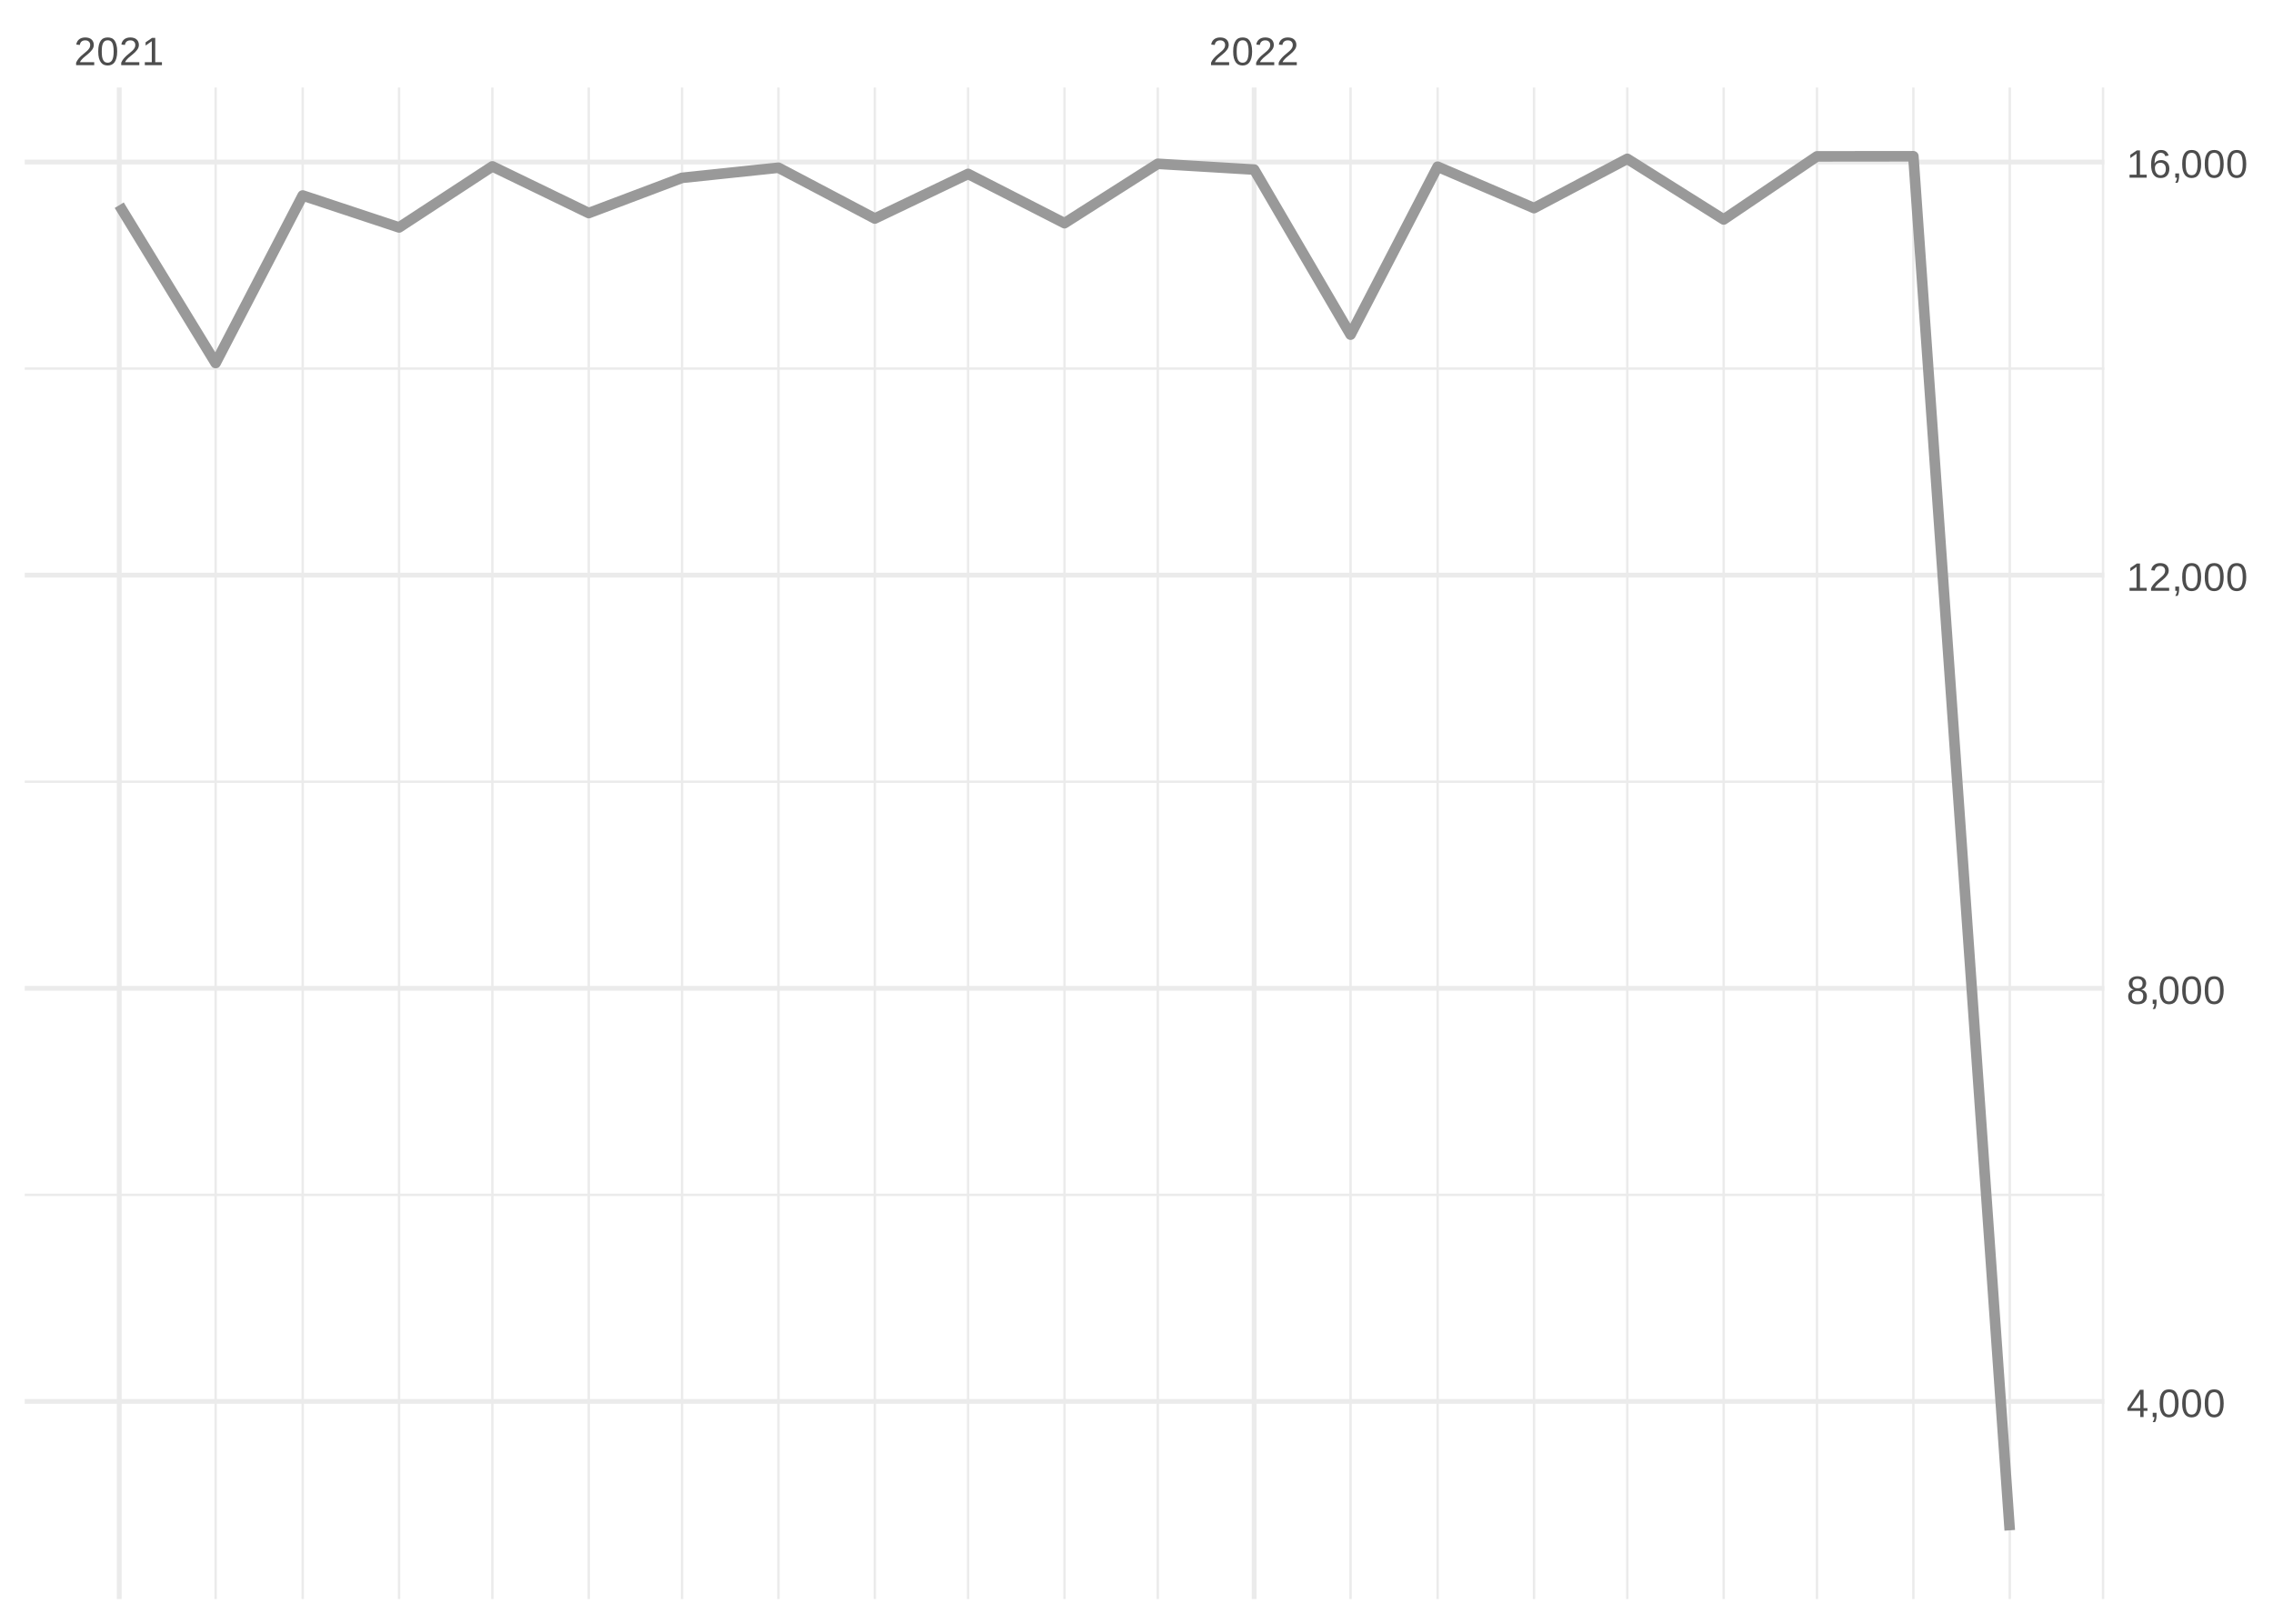
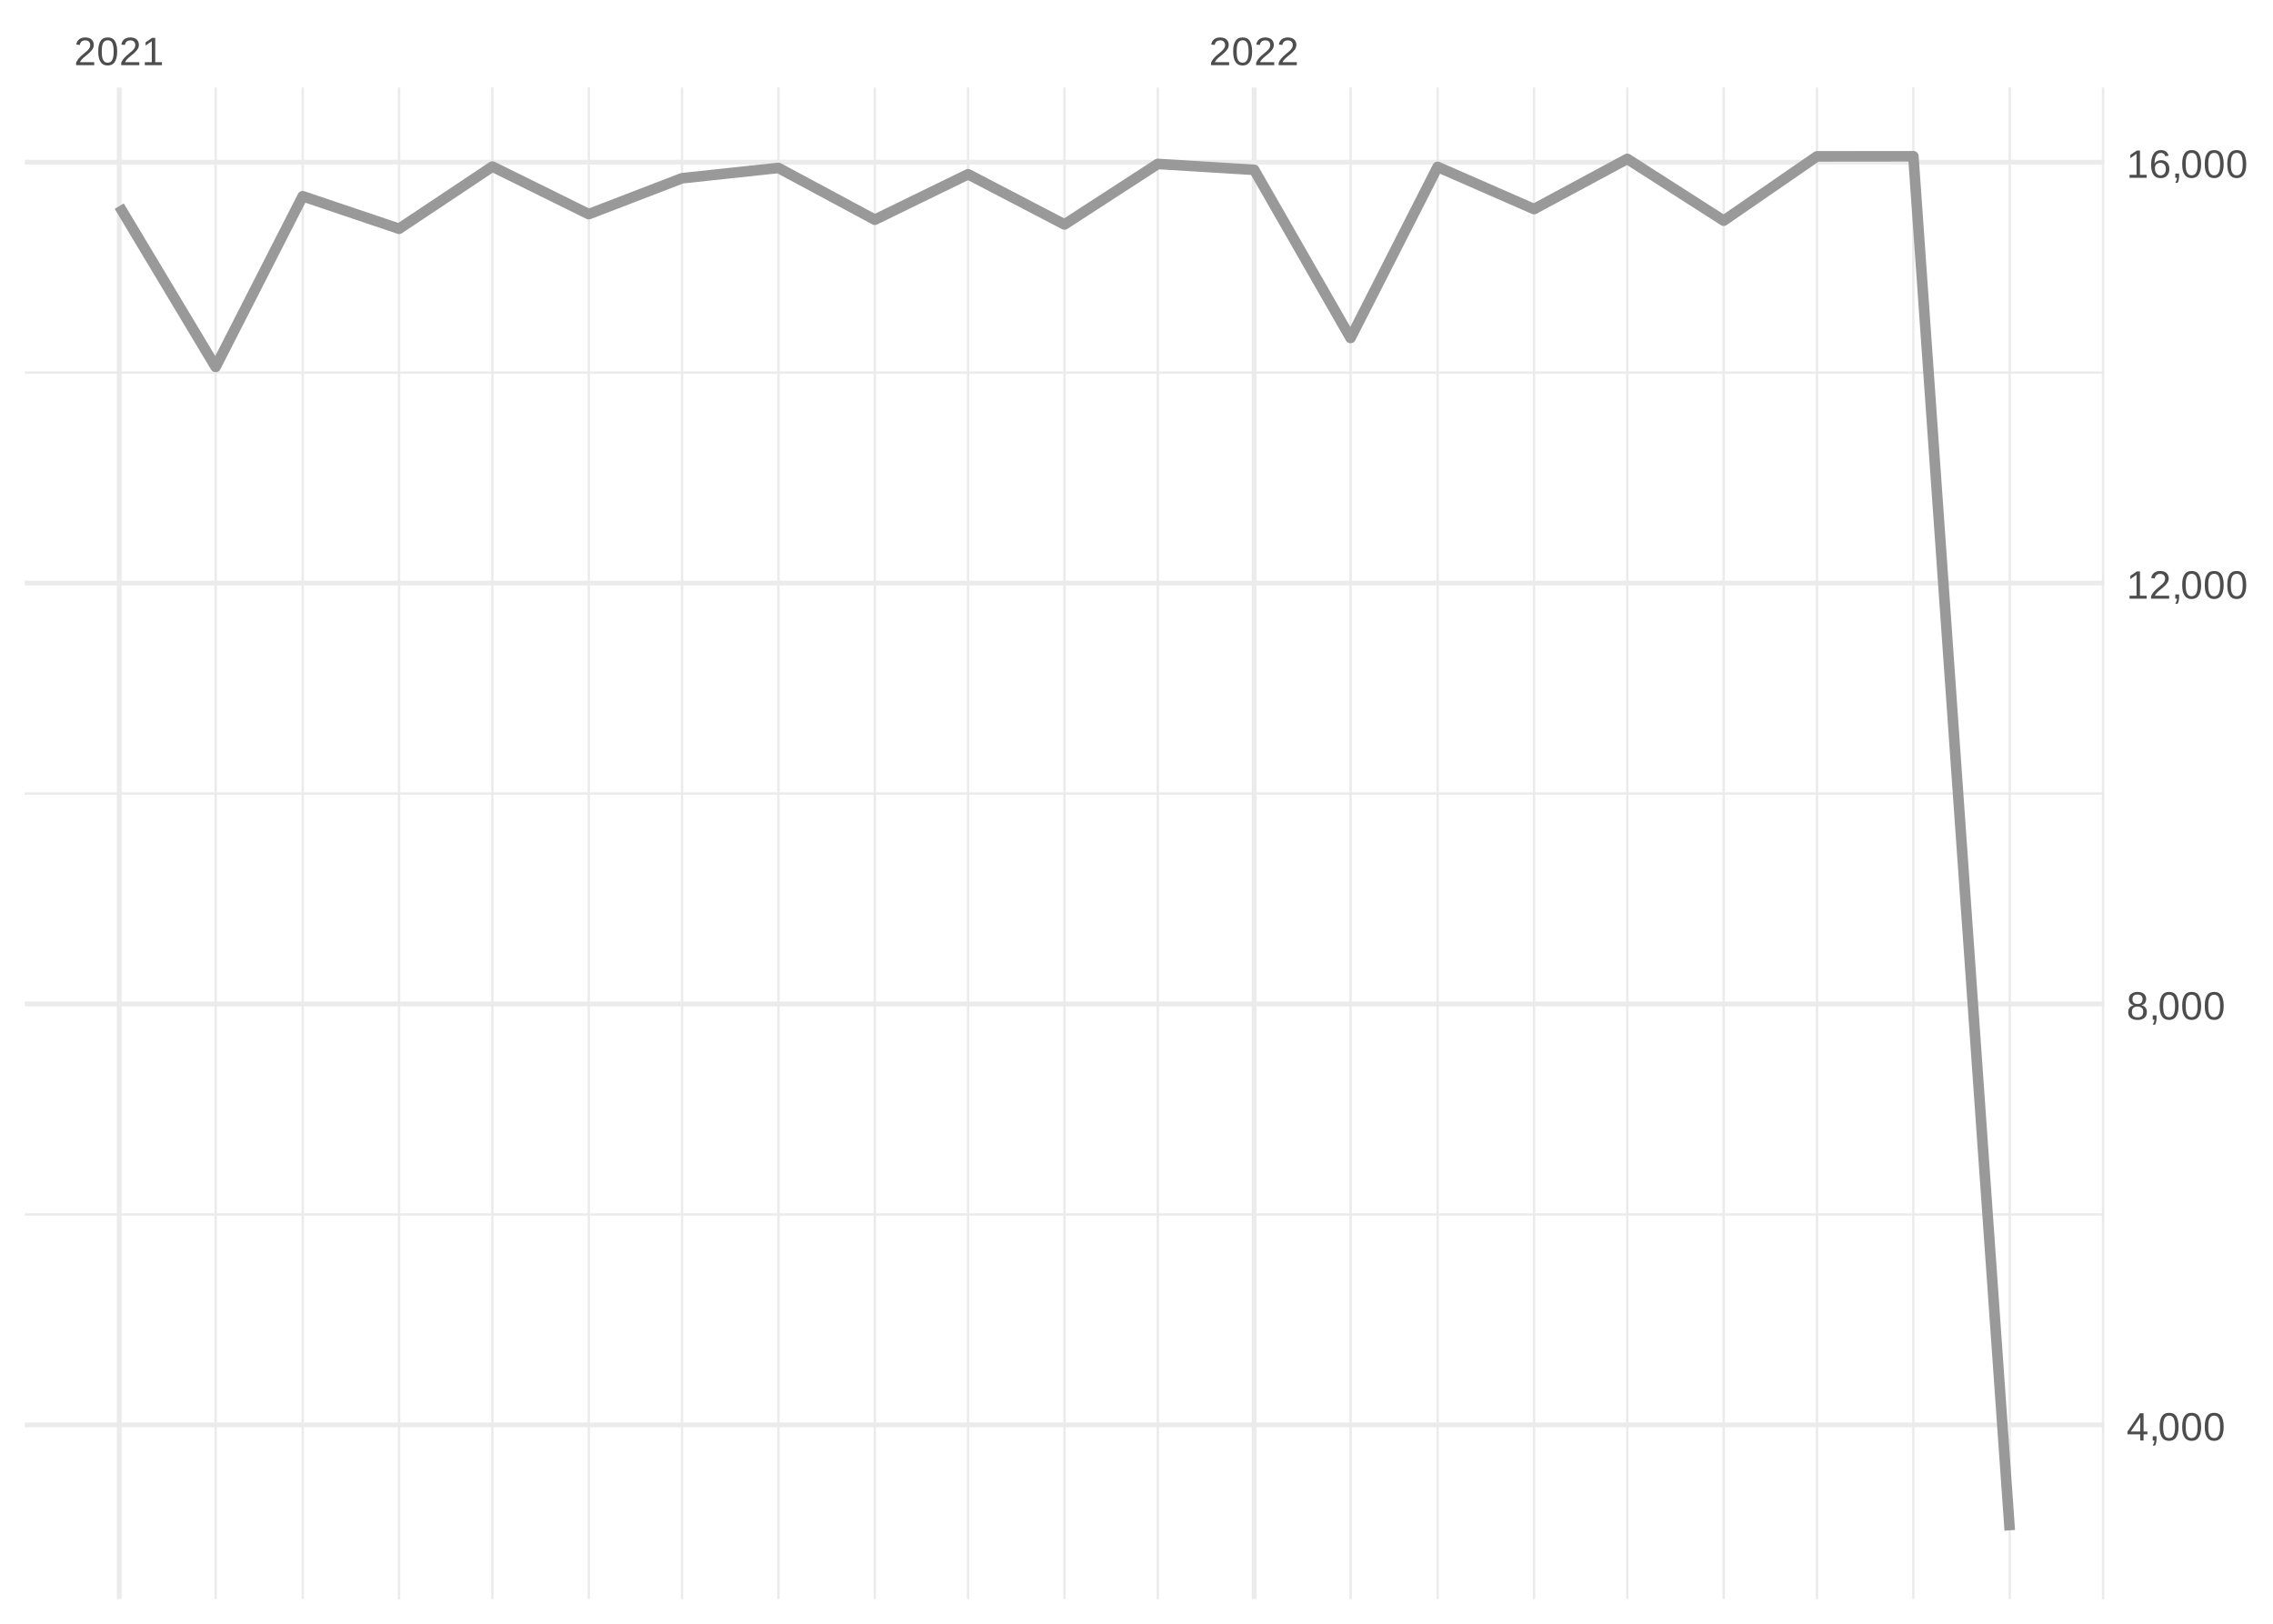
<svg xmlns="http://www.w3.org/2000/svg" xmlns:xlink="http://www.w3.org/1999/xlink" width="504pt" height="360pt" viewBox="0 0 504 360" version="1.1">
  <defs>
    <g>
      <symbol overflow="visible" id="glyph0-0">
        <path style="stroke:none;" d="M 0.297 0 L 0.297 -5.859 L 2.625 -5.859 L 2.625 0 Z M 0.578 -0.297 L 2.344 -0.297 L 2.344 -5.578 L 0.578 -5.578 Z M 0.578 -0.297 " />
      </symbol>
      <symbol overflow="visible" id="glyph0-1">
        <path style="stroke:none;" d="M 0.438 0 L 0.438 -0.547 C 0.582 -0.879 0.758 -1.172 0.969 -1.422 C 1.188 -1.68 1.41 -1.914 1.641 -2.125 C 1.867 -2.332 2.098 -2.523 2.328 -2.703 C 2.555 -2.879 2.758 -3.055 2.938 -3.234 C 3.125 -3.41 3.273 -3.598 3.391 -3.797 C 3.504 -3.992 3.562 -4.211 3.562 -4.453 C 3.562 -4.629 3.535 -4.781 3.484 -4.906 C 3.43 -5.039 3.352 -5.148 3.25 -5.234 C 3.156 -5.328 3.039 -5.395 2.906 -5.438 C 2.77 -5.477 2.617 -5.5 2.453 -5.5 C 2.297 -5.5 2.148 -5.477 2.016 -5.438 C 1.879 -5.395 1.758 -5.332 1.656 -5.25 C 1.551 -5.164 1.461 -5.055 1.391 -4.922 C 1.328 -4.797 1.285 -4.648 1.266 -4.484 L 0.484 -4.562 C 0.504 -4.781 0.562 -4.984 0.656 -5.172 C 0.75 -5.359 0.879 -5.523 1.047 -5.672 C 1.211 -5.816 1.41 -5.93 1.641 -6.016 C 1.879 -6.098 2.148 -6.141 2.453 -6.141 C 2.754 -6.141 3.02 -6.102 3.25 -6.031 C 3.488 -5.957 3.688 -5.848 3.844 -5.703 C 4.008 -5.566 4.133 -5.395 4.219 -5.188 C 4.312 -4.988 4.359 -4.754 4.359 -4.484 C 4.359 -4.273 4.32 -4.078 4.25 -3.891 C 4.176 -3.711 4.078 -3.539 3.953 -3.375 C 3.828 -3.207 3.688 -3.047 3.531 -2.891 C 3.375 -2.742 3.207 -2.594 3.031 -2.438 C 2.852 -2.289 2.676 -2.145 2.5 -2 C 2.32 -1.863 2.156 -1.723 2 -1.578 C 1.844 -1.43 1.703 -1.281 1.578 -1.125 C 1.453 -0.977 1.359 -0.82 1.297 -0.656 L 4.453 -0.656 L 4.453 0 Z M 0.438 0 " />
      </symbol>
      <symbol overflow="visible" id="glyph0-2">
        <path style="stroke:none;" d="M 4.547 -3.031 C 4.547 -2.445 4.488 -1.957 4.375 -1.562 C 4.27 -1.164 4.117 -0.844 3.922 -0.594 C 3.734 -0.352 3.508 -0.18 3.25 -0.078 C 3 0.023 2.727 0.078 2.438 0.078 C 2.145 0.078 1.867 0.023 1.609 -0.078 C 1.359 -0.18 1.141 -0.352 0.953 -0.594 C 0.766 -0.844 0.613 -1.164 0.5 -1.562 C 0.395 -1.957 0.344 -2.445 0.344 -3.031 C 0.344 -3.633 0.395 -4.133 0.5 -4.531 C 0.613 -4.938 0.766 -5.258 0.953 -5.5 C 1.141 -5.738 1.359 -5.906 1.609 -6 C 1.867 -6.094 2.156 -6.141 2.469 -6.141 C 2.75 -6.141 3.016 -6.094 3.266 -6 C 3.523 -5.906 3.75 -5.738 3.938 -5.5 C 4.125 -5.258 4.27 -4.938 4.375 -4.531 C 4.488 -4.133 4.547 -3.633 4.547 -3.031 Z M 3.766 -3.031 C 3.766 -3.508 3.734 -3.906 3.672 -4.219 C 3.617 -4.539 3.535 -4.797 3.422 -4.984 C 3.305 -5.18 3.164 -5.316 3 -5.391 C 2.844 -5.473 2.664 -5.516 2.469 -5.516 C 2.25 -5.516 2.055 -5.473 1.891 -5.391 C 1.723 -5.316 1.582 -5.18 1.469 -4.984 C 1.352 -4.797 1.266 -4.539 1.203 -4.219 C 1.148 -3.906 1.125 -3.508 1.125 -3.031 C 1.125 -2.562 1.148 -2.164 1.203 -1.844 C 1.266 -1.531 1.352 -1.273 1.469 -1.078 C 1.582 -0.891 1.719 -0.754 1.875 -0.672 C 2.039 -0.586 2.227 -0.547 2.438 -0.547 C 2.645 -0.547 2.828 -0.586 2.984 -0.672 C 3.148 -0.754 3.289 -0.891 3.406 -1.078 C 3.52 -1.273 3.609 -1.531 3.672 -1.844 C 3.734 -2.164 3.766 -2.562 3.766 -3.031 Z M 3.766 -3.031 " />
      </symbol>
      <symbol overflow="visible" id="glyph0-3">
        <path style="stroke:none;" d="M 0.672 0 L 0.672 -0.656 L 2.219 -0.656 L 2.219 -5.312 L 0.844 -4.344 L 0.844 -5.062 L 2.281 -6.047 L 2.984 -6.047 L 2.984 -0.656 L 4.469 -0.656 L 4.469 0 Z M 0.672 0 " />
      </symbol>
      <symbol overflow="visible" id="glyph0-4">
        <path style="stroke:none;" d="M 3.781 -1.375 L 3.781 0 L 3.047 0 L 3.047 -1.375 L 0.203 -1.375 L 0.203 -1.969 L 2.969 -6.047 L 3.781 -6.047 L 3.781 -1.984 L 4.641 -1.984 L 4.641 -1.375 Z M 3.047 -5.188 C 3.047 -5.164 3.035 -5.133 3.016 -5.094 C 2.992 -5.051 2.969 -5.004 2.938 -4.953 C 2.906 -4.898 2.875 -4.848 2.844 -4.797 C 2.812 -4.742 2.785 -4.703 2.766 -4.672 L 1.219 -2.391 C 1.195 -2.359 1.172 -2.32 1.141 -2.281 C 1.117 -2.25 1.094 -2.211 1.062 -2.172 C 1.039 -2.141 1.016 -2.102 0.984 -2.062 C 0.953 -2.031 0.93 -2.004 0.922 -1.984 L 3.047 -1.984 Z M 3.047 -5.188 " />
      </symbol>
      <symbol overflow="visible" id="glyph0-5">
        <path style="stroke:none;" d="M 1.656 -0.938 L 1.656 -0.219 C 1.656 -0.062 1.645 0.07 1.625 0.188 C 1.613 0.312 1.594 0.426 1.562 0.531 C 1.539 0.645 1.508 0.75 1.469 0.844 C 1.426 0.938 1.375 1.031 1.312 1.125 L 0.797 1.125 C 0.922 0.938 1.016 0.75 1.078 0.562 C 1.148 0.375 1.188 0.188 1.188 0 L 0.812 0 L 0.812 -0.938 Z M 1.656 -0.938 " />
      </symbol>
      <symbol overflow="visible" id="glyph0-6">
        <path style="stroke:none;" d="M 4.516 -1.688 C 4.516 -1.426 4.473 -1.188 4.391 -0.969 C 4.305 -0.758 4.18 -0.578 4.016 -0.422 C 3.848 -0.266 3.633 -0.141 3.375 -0.047 C 3.113 0.035 2.805 0.078 2.453 0.078 C 2.098 0.078 1.789 0.035 1.531 -0.047 C 1.27 -0.141 1.051 -0.266 0.875 -0.422 C 0.707 -0.578 0.582 -0.758 0.5 -0.969 C 0.414 -1.188 0.375 -1.422 0.375 -1.672 C 0.375 -1.898 0.406 -2.098 0.469 -2.266 C 0.539 -2.441 0.633 -2.594 0.75 -2.719 C 0.863 -2.844 0.992 -2.941 1.141 -3.016 C 1.285 -3.086 1.438 -3.141 1.594 -3.172 L 1.594 -3.188 C 1.414 -3.227 1.258 -3.289 1.125 -3.375 C 1 -3.469 0.891 -3.578 0.797 -3.703 C 0.711 -3.828 0.645 -3.961 0.594 -4.109 C 0.551 -4.266 0.531 -4.426 0.531 -4.594 C 0.531 -4.801 0.566 -5 0.641 -5.188 C 0.723 -5.375 0.844 -5.535 1 -5.672 C 1.164 -5.816 1.367 -5.93 1.609 -6.016 C 1.848 -6.098 2.125 -6.141 2.438 -6.141 C 2.758 -6.141 3.039 -6.098 3.281 -6.016 C 3.531 -5.93 3.734 -5.816 3.891 -5.672 C 4.047 -5.535 4.16 -5.375 4.234 -5.188 C 4.316 -5 4.359 -4.797 4.359 -4.578 C 4.359 -4.41 4.332 -4.25 4.281 -4.094 C 4.238 -3.945 4.172 -3.812 4.078 -3.688 C 3.992 -3.562 3.883 -3.457 3.75 -3.375 C 3.613 -3.289 3.457 -3.227 3.281 -3.188 L 3.281 -3.172 C 3.457 -3.141 3.617 -3.086 3.766 -3.016 C 3.922 -2.941 4.051 -2.844 4.156 -2.719 C 4.27 -2.594 4.359 -2.441 4.422 -2.266 C 4.484 -2.098 4.516 -1.906 4.516 -1.688 Z M 3.562 -4.547 C 3.562 -4.691 3.539 -4.828 3.5 -4.953 C 3.457 -5.078 3.391 -5.188 3.297 -5.281 C 3.211 -5.375 3.098 -5.441 2.953 -5.484 C 2.816 -5.535 2.645 -5.562 2.438 -5.562 C 2.227 -5.562 2.051 -5.535 1.906 -5.484 C 1.77 -5.441 1.656 -5.375 1.562 -5.281 C 1.477 -5.188 1.414 -5.078 1.375 -4.953 C 1.332 -4.828 1.312 -4.691 1.312 -4.547 C 1.312 -4.422 1.328 -4.297 1.359 -4.172 C 1.391 -4.047 1.445 -3.93 1.531 -3.828 C 1.613 -3.723 1.727 -3.633 1.875 -3.562 C 2.02 -3.5 2.207 -3.469 2.438 -3.469 C 2.688 -3.469 2.883 -3.5 3.031 -3.562 C 3.176 -3.633 3.285 -3.723 3.359 -3.828 C 3.441 -3.93 3.492 -4.047 3.516 -4.172 C 3.547 -4.297 3.562 -4.422 3.562 -4.547 Z M 3.703 -1.766 C 3.703 -1.91 3.68 -2.051 3.641 -2.188 C 3.609 -2.32 3.539 -2.441 3.438 -2.547 C 3.344 -2.648 3.211 -2.734 3.047 -2.797 C 2.879 -2.859 2.676 -2.891 2.438 -2.891 C 2.207 -2.891 2.008 -2.859 1.844 -2.797 C 1.688 -2.734 1.555 -2.648 1.453 -2.547 C 1.359 -2.441 1.289 -2.316 1.25 -2.172 C 1.207 -2.035 1.188 -1.895 1.188 -1.75 C 1.188 -1.562 1.207 -1.391 1.25 -1.234 C 1.289 -1.078 1.363 -0.941 1.469 -0.828 C 1.57 -0.723 1.703 -0.641 1.859 -0.578 C 2.023 -0.523 2.223 -0.5 2.453 -0.5 C 2.691 -0.5 2.891 -0.523 3.047 -0.578 C 3.211 -0.641 3.344 -0.723 3.438 -0.828 C 3.531 -0.941 3.598 -1.078 3.641 -1.234 C 3.68 -1.391 3.703 -1.566 3.703 -1.766 Z M 3.703 -1.766 " />
      </symbol>
      <symbol overflow="visible" id="glyph0-7">
        <path style="stroke:none;" d="M 4.5 -1.984 C 4.5 -1.68 4.457 -1.398 4.375 -1.141 C 4.289 -0.891 4.164 -0.672 4 -0.484 C 3.844 -0.305 3.641 -0.164 3.391 -0.062 C 3.148 0.031 2.867 0.078 2.547 0.078 C 2.191 0.078 1.883 0.016 1.625 -0.109 C 1.363 -0.242 1.145 -0.438 0.969 -0.688 C 0.789 -0.945 0.66 -1.258 0.578 -1.625 C 0.492 -2 0.453 -2.422 0.453 -2.891 C 0.453 -3.422 0.5 -3.891 0.594 -4.297 C 0.695 -4.703 0.836 -5.039 1.016 -5.312 C 1.203 -5.594 1.43 -5.801 1.703 -5.938 C 1.973 -6.07 2.273 -6.141 2.609 -6.141 C 2.816 -6.141 3.008 -6.117 3.188 -6.078 C 3.375 -6.035 3.539 -5.961 3.688 -5.859 C 3.832 -5.766 3.957 -5.641 4.062 -5.484 C 4.176 -5.328 4.27 -5.133 4.344 -4.906 L 3.594 -4.781 C 3.52 -5.039 3.395 -5.227 3.219 -5.344 C 3.039 -5.457 2.836 -5.516 2.609 -5.516 C 2.391 -5.516 2.191 -5.461 2.016 -5.359 C 1.848 -5.266 1.703 -5.117 1.578 -4.922 C 1.461 -4.723 1.375 -4.473 1.312 -4.172 C 1.25 -3.867 1.219 -3.516 1.219 -3.109 C 1.352 -3.367 1.547 -3.566 1.797 -3.703 C 2.055 -3.836 2.352 -3.906 2.688 -3.906 C 2.957 -3.906 3.203 -3.859 3.422 -3.766 C 3.648 -3.68 3.844 -3.555 4 -3.391 C 4.164 -3.223 4.289 -3.02 4.375 -2.781 C 4.457 -2.539 4.5 -2.273 4.5 -1.984 Z M 3.719 -1.953 C 3.719 -2.16 3.691 -2.348 3.641 -2.516 C 3.586 -2.68 3.508 -2.82 3.406 -2.938 C 3.301 -3.062 3.172 -3.156 3.016 -3.219 C 2.867 -3.281 2.695 -3.312 2.5 -3.312 C 2.363 -3.312 2.223 -3.289 2.078 -3.25 C 1.93 -3.207 1.801 -3.141 1.688 -3.047 C 1.57 -2.953 1.477 -2.828 1.406 -2.672 C 1.332 -2.523 1.297 -2.344 1.297 -2.125 C 1.297 -1.906 1.32 -1.695 1.375 -1.5 C 1.438 -1.312 1.52 -1.145 1.625 -1 C 1.727 -0.852 1.852 -0.738 2 -0.656 C 2.156 -0.57 2.332 -0.531 2.531 -0.531 C 2.719 -0.531 2.883 -0.562 3.031 -0.625 C 3.176 -0.695 3.301 -0.789 3.406 -0.906 C 3.508 -1.031 3.586 -1.18 3.641 -1.359 C 3.691 -1.535 3.719 -1.734 3.719 -1.953 Z M 3.719 -1.953 " />
      </symbol>
    </g>
    <clipPath id="clip1">
-       <path d="M 5.48 264 L 466.59 264 L 466.59 266 L 5.48 266 Z M 5.48 264 " />
+       <path d="M 5.48 268 L 466.59 268 L 466.59 270 L 5.48 270 Z M 5.48 268 " />
    </clipPath>
    <clipPath id="clip2">
-       <path d="M 5.48 173 L 466.59 173 L 466.59 174 L 5.48 174 Z M 5.48 173 " />
+       <path d="M 5.48 175 L 466.59 175 L 466.59 177 L 5.48 177 Z M 5.48 175 " />
    </clipPath>
    <clipPath id="clip3">
-       <path d="M 5.48 81 L 466.59 81 L 466.59 82 L 5.48 82 Z M 5.48 81 " />
+       <path d="M 5.48 82 L 466.59 82 L 466.59 83 L 5.48 83 Z M 5.48 82 " />
    </clipPath>
    <clipPath id="clip4">
      <path d="M 47 19.41 L 49 19.41 L 49 354.52 L 47 354.52 Z M 47 19.41 " />
    </clipPath>
    <clipPath id="clip5">
      <path d="M 66 19.41 L 68 19.41 L 68 354.52 L 66 354.52 Z M 66 19.41 " />
    </clipPath>
    <clipPath id="clip6">
      <path d="M 88 19.41 L 89 19.41 L 89 354.52 L 88 354.52 Z M 88 19.41 " />
    </clipPath>
    <clipPath id="clip7">
      <path d="M 108 19.41 L 110 19.41 L 110 354.52 L 108 354.52 Z M 108 19.41 " />
    </clipPath>
    <clipPath id="clip8">
      <path d="M 130 19.41 L 131 19.41 L 131 354.52 L 130 354.52 Z M 130 19.41 " />
    </clipPath>
    <clipPath id="clip9">
      <path d="M 150 19.41 L 152 19.41 L 152 354.52 L 150 354.52 Z M 150 19.41 " />
    </clipPath>
    <clipPath id="clip10">
      <path d="M 172 19.41 L 173 19.41 L 173 354.52 L 172 354.52 Z M 172 19.41 " />
    </clipPath>
    <clipPath id="clip11">
      <path d="M 193 19.41 L 195 19.41 L 195 354.52 L 193 354.52 Z M 193 19.41 " />
    </clipPath>
    <clipPath id="clip12">
      <path d="M 214 19.41 L 215 19.41 L 215 354.52 L 214 354.52 Z M 214 19.41 " />
    </clipPath>
    <clipPath id="clip13">
      <path d="M 235 19.41 L 237 19.41 L 237 354.52 L 235 354.52 Z M 235 19.41 " />
    </clipPath>
    <clipPath id="clip14">
      <path d="M 256 19.41 L 257 19.41 L 257 354.52 L 256 354.52 Z M 256 19.41 " />
    </clipPath>
    <clipPath id="clip15">
      <path d="M 299 19.41 L 300 19.41 L 300 354.52 L 299 354.52 Z M 299 19.41 " />
    </clipPath>
    <clipPath id="clip16">
      <path d="M 318 19.41 L 320 19.41 L 320 354.52 L 318 354.52 Z M 318 19.41 " />
    </clipPath>
    <clipPath id="clip17">
      <path d="M 339 19.41 L 341 19.41 L 341 354.52 L 339 354.52 Z M 339 19.41 " />
    </clipPath>
    <clipPath id="clip18">
      <path d="M 360 19.41 L 362 19.41 L 362 354.52 L 360 354.52 Z M 360 19.41 " />
    </clipPath>
    <clipPath id="clip19">
      <path d="M 381 19.41 L 383 19.41 L 383 354.52 L 381 354.52 Z M 381 19.41 " />
    </clipPath>
    <clipPath id="clip20">
      <path d="M 402 19.41 L 404 19.41 L 404 354.52 L 402 354.52 Z M 402 19.41 " />
    </clipPath>
    <clipPath id="clip21">
      <path d="M 423 19.41 L 425 19.41 L 425 354.52 L 423 354.52 Z M 423 19.41 " />
    </clipPath>
    <clipPath id="clip22">
      <path d="M 445 19.41 L 446 19.41 L 446 354.52 L 445 354.52 Z M 445 19.41 " />
    </clipPath>
    <clipPath id="clip23">
      <path d="M 466 19.41 L 466.59 19.41 L 466.59 354.52 L 466 354.52 Z M 466 19.41 " />
    </clipPath>
    <clipPath id="clip24">
-       <path d="M 5.48 310 L 466.59 310 L 466.59 312 L 5.48 312 Z M 5.48 310 " />
+       <path d="M 5.48 315 L 466.59 315 L 466.59 317 L 5.48 317 Z M 5.48 315 " />
    </clipPath>
    <clipPath id="clip25">
-       <path d="M 5.48 218 L 466.59 218 L 466.59 220 L 5.48 220 Z M 5.48 218 " />
+       <path d="M 5.48 222 L 466.59 222 L 466.59 224 L 5.48 224 Z M 5.48 222 " />
    </clipPath>
    <clipPath id="clip26">
-       <path d="M 5.48 126 L 466.59 126 L 466.59 129 L 5.48 129 Z M 5.48 126 " />
+       <path d="M 5.48 128 L 466.59 128 L 466.59 130 L 5.48 130 Z M 5.48 128 " />
    </clipPath>
    <clipPath id="clip27">
      <path d="M 5.48 35 L 466.59 35 L 466.59 37 L 5.48 37 Z M 5.48 35 " />
    </clipPath>
    <clipPath id="clip28">
      <path d="M 25 19.41 L 27 19.41 L 27 354.52 L 25 354.52 Z M 25 19.41 " />
    </clipPath>
    <clipPath id="clip29">
      <path d="M 277 19.41 L 279 19.41 L 279 354.52 L 277 354.52 Z M 277 19.41 " />
    </clipPath>
  </defs>
  <g id="surface26">
    <rect x="0" y="0" width="504" height="360" style="fill:rgb(100%,100%,100%);fill-opacity:1;stroke:none;" />
    <g clip-path="url(#clip1)" clip-rule="nonzero">
-       <path style="fill:none;stroke-width:0.533;stroke-linecap:butt;stroke-linejoin:round;stroke:rgb(92.157%,92.157%,92.157%);stroke-opacity:1;stroke-miterlimit:10;" d="M 5.48 264.914 L 466.59 264.914 " />
+       <path style="fill:none;stroke-width:0.533;stroke-linecap:butt;stroke-linejoin:round;stroke:rgb(92.157%,92.157%,92.157%);stroke-opacity:1;stroke-miterlimit:10;" d="M 5.48 269.25 L 466.59 269.25 " />
    </g>
    <g clip-path="url(#clip2)" clip-rule="nonzero">
-       <path style="fill:none;stroke-width:0.533;stroke-linecap:butt;stroke-linejoin:round;stroke:rgb(92.157%,92.157%,92.157%);stroke-opacity:1;stroke-miterlimit:10;" d="M 5.48 173.316 L 466.59 173.316 " />
+       <path style="fill:none;stroke-width:0.533;stroke-linecap:butt;stroke-linejoin:round;stroke:rgb(92.157%,92.157%,92.157%);stroke-opacity:1;stroke-miterlimit:10;" d="M 5.48 175.93 L 466.59 175.93 " />
    </g>
    <g clip-path="url(#clip3)" clip-rule="nonzero">
-       <path style="fill:none;stroke-width:0.533;stroke-linecap:butt;stroke-linejoin:round;stroke:rgb(92.157%,92.157%,92.157%);stroke-opacity:1;stroke-miterlimit:10;" d="M 5.48 81.723 L 466.59 81.723 " />
+       <path style="fill:none;stroke-width:0.533;stroke-linecap:butt;stroke-linejoin:round;stroke:rgb(92.157%,92.157%,92.157%);stroke-opacity:1;stroke-miterlimit:10;" d="M 5.48 82.609 L 466.59 82.609 " />
    </g>
    <g clip-path="url(#clip4)" clip-rule="nonzero">
      <path style="fill:none;stroke-width:0.533;stroke-linecap:butt;stroke-linejoin:round;stroke:rgb(92.157%,92.157%,92.157%);stroke-opacity:1;stroke-miterlimit:10;" d="M 47.812 354.52 L 47.812 19.41 " />
    </g>
    <g clip-path="url(#clip5)" clip-rule="nonzero">
      <path style="fill:none;stroke-width:0.533;stroke-linecap:butt;stroke-linejoin:round;stroke:rgb(92.157%,92.157%,92.157%);stroke-opacity:1;stroke-miterlimit:10;" d="M 67.117 354.52 L 67.117 19.41 " />
    </g>
    <g clip-path="url(#clip6)" clip-rule="nonzero">
      <path style="fill:none;stroke-width:0.533;stroke-linecap:butt;stroke-linejoin:round;stroke:rgb(92.157%,92.157%,92.157%);stroke-opacity:1;stroke-miterlimit:10;" d="M 88.488 354.52 L 88.488 19.41 " />
    </g>
    <g clip-path="url(#clip7)" clip-rule="nonzero">
      <path style="fill:none;stroke-width:0.533;stroke-linecap:butt;stroke-linejoin:round;stroke:rgb(92.157%,92.157%,92.157%);stroke-opacity:1;stroke-miterlimit:10;" d="M 109.176 354.52 L 109.176 19.41 " />
    </g>
    <g clip-path="url(#clip8)" clip-rule="nonzero">
      <path style="fill:none;stroke-width:0.533;stroke-linecap:butt;stroke-linejoin:round;stroke:rgb(92.157%,92.157%,92.157%);stroke-opacity:1;stroke-miterlimit:10;" d="M 130.547 354.52 L 130.547 19.41 " />
    </g>
    <g clip-path="url(#clip9)" clip-rule="nonzero">
      <path style="fill:none;stroke-width:0.533;stroke-linecap:butt;stroke-linejoin:round;stroke:rgb(92.157%,92.157%,92.157%);stroke-opacity:1;stroke-miterlimit:10;" d="M 151.23 354.52 L 151.23 19.41 " />
    </g>
    <g clip-path="url(#clip10)" clip-rule="nonzero">
      <path style="fill:none;stroke-width:0.533;stroke-linecap:butt;stroke-linejoin:round;stroke:rgb(92.157%,92.157%,92.157%);stroke-opacity:1;stroke-miterlimit:10;" d="M 172.605 354.52 L 172.605 19.41 " />
    </g>
    <g clip-path="url(#clip11)" clip-rule="nonzero">
      <path style="fill:none;stroke-width:0.533;stroke-linecap:butt;stroke-linejoin:round;stroke:rgb(92.157%,92.157%,92.157%);stroke-opacity:1;stroke-miterlimit:10;" d="M 193.977 354.52 L 193.977 19.41 " />
    </g>
    <g clip-path="url(#clip12)" clip-rule="nonzero">
      <path style="fill:none;stroke-width:0.533;stroke-linecap:butt;stroke-linejoin:round;stroke:rgb(92.157%,92.157%,92.157%);stroke-opacity:1;stroke-miterlimit:10;" d="M 214.66 354.52 L 214.66 19.41 " />
    </g>
    <g clip-path="url(#clip13)" clip-rule="nonzero">
      <path style="fill:none;stroke-width:0.533;stroke-linecap:butt;stroke-linejoin:round;stroke:rgb(92.157%,92.157%,92.157%);stroke-opacity:1;stroke-miterlimit:10;" d="M 236.035 354.52 L 236.035 19.41 " />
    </g>
    <g clip-path="url(#clip14)" clip-rule="nonzero">
      <path style="fill:none;stroke-width:0.533;stroke-linecap:butt;stroke-linejoin:round;stroke:rgb(92.157%,92.157%,92.157%);stroke-opacity:1;stroke-miterlimit:10;" d="M 256.719 354.52 L 256.719 19.41 " />
    </g>
    <g clip-path="url(#clip15)" clip-rule="nonzero">
      <path style="fill:none;stroke-width:0.533;stroke-linecap:butt;stroke-linejoin:round;stroke:rgb(92.157%,92.157%,92.157%);stroke-opacity:1;stroke-miterlimit:10;" d="M 299.465 354.52 L 299.465 19.41 " />
    </g>
    <g clip-path="url(#clip16)" clip-rule="nonzero">
      <path style="fill:none;stroke-width:0.533;stroke-linecap:butt;stroke-linejoin:round;stroke:rgb(92.157%,92.157%,92.157%);stroke-opacity:1;stroke-miterlimit:10;" d="M 318.77 354.52 L 318.77 19.41 " />
    </g>
    <g clip-path="url(#clip17)" clip-rule="nonzero">
      <path style="fill:none;stroke-width:0.533;stroke-linecap:butt;stroke-linejoin:round;stroke:rgb(92.157%,92.157%,92.157%);stroke-opacity:1;stroke-miterlimit:10;" d="M 340.141 354.52 L 340.141 19.41 " />
    </g>
    <g clip-path="url(#clip18)" clip-rule="nonzero">
      <path style="fill:none;stroke-width:0.533;stroke-linecap:butt;stroke-linejoin:round;stroke:rgb(92.157%,92.157%,92.157%);stroke-opacity:1;stroke-miterlimit:10;" d="M 360.824 354.52 L 360.824 19.41 " />
    </g>
    <g clip-path="url(#clip19)" clip-rule="nonzero">
      <path style="fill:none;stroke-width:0.533;stroke-linecap:butt;stroke-linejoin:round;stroke:rgb(92.157%,92.157%,92.157%);stroke-opacity:1;stroke-miterlimit:10;" d="M 382.199 354.52 L 382.199 19.41 " />
    </g>
    <g clip-path="url(#clip20)" clip-rule="nonzero">
      <path style="fill:none;stroke-width:0.533;stroke-linecap:butt;stroke-linejoin:round;stroke:rgb(92.157%,92.157%,92.157%);stroke-opacity:1;stroke-miterlimit:10;" d="M 402.883 354.52 L 402.883 19.41 " />
    </g>
    <g clip-path="url(#clip21)" clip-rule="nonzero">
      <path style="fill:none;stroke-width:0.533;stroke-linecap:butt;stroke-linejoin:round;stroke:rgb(92.157%,92.157%,92.157%);stroke-opacity:1;stroke-miterlimit:10;" d="M 424.258 354.52 L 424.258 19.41 " />
    </g>
    <g clip-path="url(#clip22)" clip-rule="nonzero">
      <path style="fill:none;stroke-width:0.533;stroke-linecap:butt;stroke-linejoin:round;stroke:rgb(92.157%,92.157%,92.157%);stroke-opacity:1;stroke-miterlimit:10;" d="M 445.629 354.52 L 445.629 19.41 " />
    </g>
    <g clip-path="url(#clip23)" clip-rule="nonzero">
      <path style="fill:none;stroke-width:0.533;stroke-linecap:butt;stroke-linejoin:round;stroke:rgb(92.157%,92.157%,92.157%);stroke-opacity:1;stroke-miterlimit:10;" d="M 466.312 354.52 L 466.312 19.41 " />
    </g>
    <g clip-path="url(#clip24)" clip-rule="nonzero">
-       <path style="fill:none;stroke-width:1.067;stroke-linecap:butt;stroke-linejoin:round;stroke:rgb(92.157%,92.157%,92.157%);stroke-opacity:1;stroke-miterlimit:10;" d="M 5.48 310.711 L 466.59 310.711 " />
+       <path style="fill:none;stroke-width:1.067;stroke-linecap:butt;stroke-linejoin:round;stroke:rgb(92.157%,92.157%,92.157%);stroke-opacity:1;stroke-miterlimit:10;" d="M 5.48 315.91 L 466.59 315.91 " />
    </g>
    <g clip-path="url(#clip25)" clip-rule="nonzero">
-       <path style="fill:none;stroke-width:1.067;stroke-linecap:butt;stroke-linejoin:round;stroke:rgb(92.157%,92.157%,92.157%);stroke-opacity:1;stroke-miterlimit:10;" d="M 5.48 219.117 L 466.59 219.117 " />
+       <path style="fill:none;stroke-width:1.067;stroke-linecap:butt;stroke-linejoin:round;stroke:rgb(92.157%,92.157%,92.157%);stroke-opacity:1;stroke-miterlimit:10;" d="M 5.48 222.59 L 466.59 222.59 " />
    </g>
    <g clip-path="url(#clip26)" clip-rule="nonzero">
-       <path style="fill:none;stroke-width:1.067;stroke-linecap:butt;stroke-linejoin:round;stroke:rgb(92.157%,92.157%,92.157%);stroke-opacity:1;stroke-miterlimit:10;" d="M 5.48 127.52 L 466.59 127.52 " />
+       <path style="fill:none;stroke-width:1.067;stroke-linecap:butt;stroke-linejoin:round;stroke:rgb(92.157%,92.157%,92.157%);stroke-opacity:1;stroke-miterlimit:10;" d="M 5.48 129.27 L 466.59 129.27 " />
    </g>
    <g clip-path="url(#clip27)" clip-rule="nonzero">
-       <path style="fill:none;stroke-width:1.067;stroke-linecap:butt;stroke-linejoin:round;stroke:rgb(92.157%,92.157%,92.157%);stroke-opacity:1;stroke-miterlimit:10;" d="M 5.48 35.926 L 466.59 35.926 " />
+       <path style="fill:none;stroke-width:1.067;stroke-linecap:butt;stroke-linejoin:round;stroke:rgb(92.157%,92.157%,92.157%);stroke-opacity:1;stroke-miterlimit:10;" d="M 5.48 35.949 L 466.59 35.949 " />
    </g>
    <g clip-path="url(#clip28)" clip-rule="nonzero">
      <path style="fill:none;stroke-width:1.067;stroke-linecap:butt;stroke-linejoin:round;stroke:rgb(92.157%,92.157%,92.157%);stroke-opacity:1;stroke-miterlimit:10;" d="M 26.438 354.52 L 26.438 19.41 " />
    </g>
    <g clip-path="url(#clip29)" clip-rule="nonzero">
      <path style="fill:none;stroke-width:1.067;stroke-linecap:butt;stroke-linejoin:round;stroke:rgb(92.157%,92.157%,92.157%);stroke-opacity:1;stroke-miterlimit:10;" d="M 278.09 354.52 L 278.09 19.41 " />
    </g>
-     <path style="fill:none;stroke-width:2.347;stroke-linecap:butt;stroke-linejoin:round;stroke:rgb(60%,60%,60%);stroke-opacity:1;stroke-miterlimit:10;" d="M 26.438 45.496 L 47.812 80.488 L 67.117 43.344 L 88.488 50.422 L 109.176 36.887 L 130.547 47.238 L 151.23 39.43 L 172.605 37.184 L 193.977 48.449 L 214.66 38.559 L 236.035 49.48 L 256.719 36.316 L 278.09 37.598 L 299.465 74.188 L 318.77 36.957 L 340.141 46.137 L 360.824 35.215 L 382.199 48.656 L 402.883 34.668 L 424.258 34.645 L 445.629 339.289 " />
+     <path style="fill:none;stroke-width:2.347;stroke-linecap:butt;stroke-linejoin:round;stroke:rgb(60%,60%,60%);stroke-opacity:1;stroke-miterlimit:10;" d="M 26.438 45.703 L 47.812 81.352 L 67.117 43.508 L 88.488 50.719 L 109.176 36.93 L 130.547 47.477 L 151.23 39.52 L 172.605 37.234 L 193.977 48.711 L 214.66 38.633 L 236.035 49.762 L 256.719 36.348 L 278.09 37.652 L 299.465 74.934 L 318.77 37 L 340.141 46.355 L 360.824 35.227 L 382.199 48.922 L 402.883 34.668 L 424.258 34.645 L 445.629 339.289 " />
    <g style="fill:rgb(30.196%,30.196%,30.196%);fill-opacity:1;">
      <use xlink:href="#glyph0-1" x="16.438" y="14.446" />
      <use xlink:href="#glyph0-2" x="21.438" y="14.446" />
      <use xlink:href="#glyph0-1" x="26.438" y="14.446" />
      <use xlink:href="#glyph0-3" x="31.438" y="14.446" />
    </g>
    <g style="fill:rgb(30.196%,30.196%,30.196%);fill-opacity:1;">
      <use xlink:href="#glyph0-1" x="268.09" y="14.446" />
      <use xlink:href="#glyph0-2" x="273.09" y="14.446" />
      <use xlink:href="#glyph0-1" x="278.09" y="14.446" />
      <use xlink:href="#glyph0-1" x="283.09" y="14.446" />
    </g>
    <g style="fill:rgb(30.196%,30.196%,30.196%);fill-opacity:1;">
-       <use xlink:href="#glyph0-4" x="471.52" y="314.177" />
-       <use xlink:href="#glyph0-5" x="476.52" y="314.177" />
-       <use xlink:href="#glyph0-2" x="478.52" y="314.177" />
-       <use xlink:href="#glyph0-2" x="483.52" y="314.177" />
-       <use xlink:href="#glyph0-2" x="488.52" y="314.177" />
-     </g>
-     <g style="fill:rgb(30.196%,30.196%,30.196%);fill-opacity:1;">
-       <use xlink:href="#glyph0-6" x="471.52" y="222.583" />
-       <use xlink:href="#glyph0-5" x="476.52" y="222.583" />
-       <use xlink:href="#glyph0-2" x="478.52" y="222.583" />
-       <use xlink:href="#glyph0-2" x="483.52" y="222.583" />
-       <use xlink:href="#glyph0-2" x="488.52" y="222.583" />
-     </g>
-     <g style="fill:rgb(30.196%,30.196%,30.196%);fill-opacity:1;">
-       <use xlink:href="#glyph0-3" x="471.52" y="130.985" />
-       <use xlink:href="#glyph0-1" x="476.52" y="130.985" />
-       <use xlink:href="#glyph0-5" x="481.52" y="130.985" />
-       <use xlink:href="#glyph0-2" x="483.52" y="130.985" />
-       <use xlink:href="#glyph0-2" x="488.52" y="130.985" />
-       <use xlink:href="#glyph0-2" x="493.52" y="130.985" />
-     </g>
-     <g style="fill:rgb(30.196%,30.196%,30.196%);fill-opacity:1;">
-       <use xlink:href="#glyph0-3" x="471.52" y="39.392" />
-       <use xlink:href="#glyph0-7" x="476.52" y="39.392" />
-       <use xlink:href="#glyph0-5" x="481.52" y="39.392" />
-       <use xlink:href="#glyph0-2" x="483.52" y="39.392" />
-       <use xlink:href="#glyph0-2" x="488.52" y="39.392" />
-       <use xlink:href="#glyph0-2" x="493.52" y="39.392" />
+       <use xlink:href="#glyph0-4" x="471.52" y="319.376" />
+       <use xlink:href="#glyph0-5" x="476.52" y="319.376" />
+       <use xlink:href="#glyph0-2" x="478.52" y="319.376" />
+       <use xlink:href="#glyph0-2" x="483.52" y="319.376" />
+       <use xlink:href="#glyph0-2" x="488.52" y="319.376" />
+     </g>
+     <g style="fill:rgb(30.196%,30.196%,30.196%);fill-opacity:1;">
+       <use xlink:href="#glyph0-6" x="471.52" y="226.056" />
+       <use xlink:href="#glyph0-5" x="476.52" y="226.056" />
+       <use xlink:href="#glyph0-2" x="478.52" y="226.056" />
+       <use xlink:href="#glyph0-2" x="483.52" y="226.056" />
+       <use xlink:href="#glyph0-2" x="488.52" y="226.056" />
+     </g>
+     <g style="fill:rgb(30.196%,30.196%,30.196%);fill-opacity:1;">
+       <use xlink:href="#glyph0-3" x="471.52" y="132.735" />
+       <use xlink:href="#glyph0-1" x="476.52" y="132.735" />
+       <use xlink:href="#glyph0-5" x="481.52" y="132.735" />
+       <use xlink:href="#glyph0-2" x="483.52" y="132.735" />
+       <use xlink:href="#glyph0-2" x="488.52" y="132.735" />
+       <use xlink:href="#glyph0-2" x="493.52" y="132.735" />
+     </g>
+     <g style="fill:rgb(30.196%,30.196%,30.196%);fill-opacity:1;">
+       <use xlink:href="#glyph0-3" x="471.52" y="39.415" />
+       <use xlink:href="#glyph0-7" x="476.52" y="39.415" />
+       <use xlink:href="#glyph0-5" x="481.52" y="39.415" />
+       <use xlink:href="#glyph0-2" x="483.52" y="39.415" />
+       <use xlink:href="#glyph0-2" x="488.52" y="39.415" />
+       <use xlink:href="#glyph0-2" x="493.52" y="39.415" />
    </g>
  </g>
</svg>
